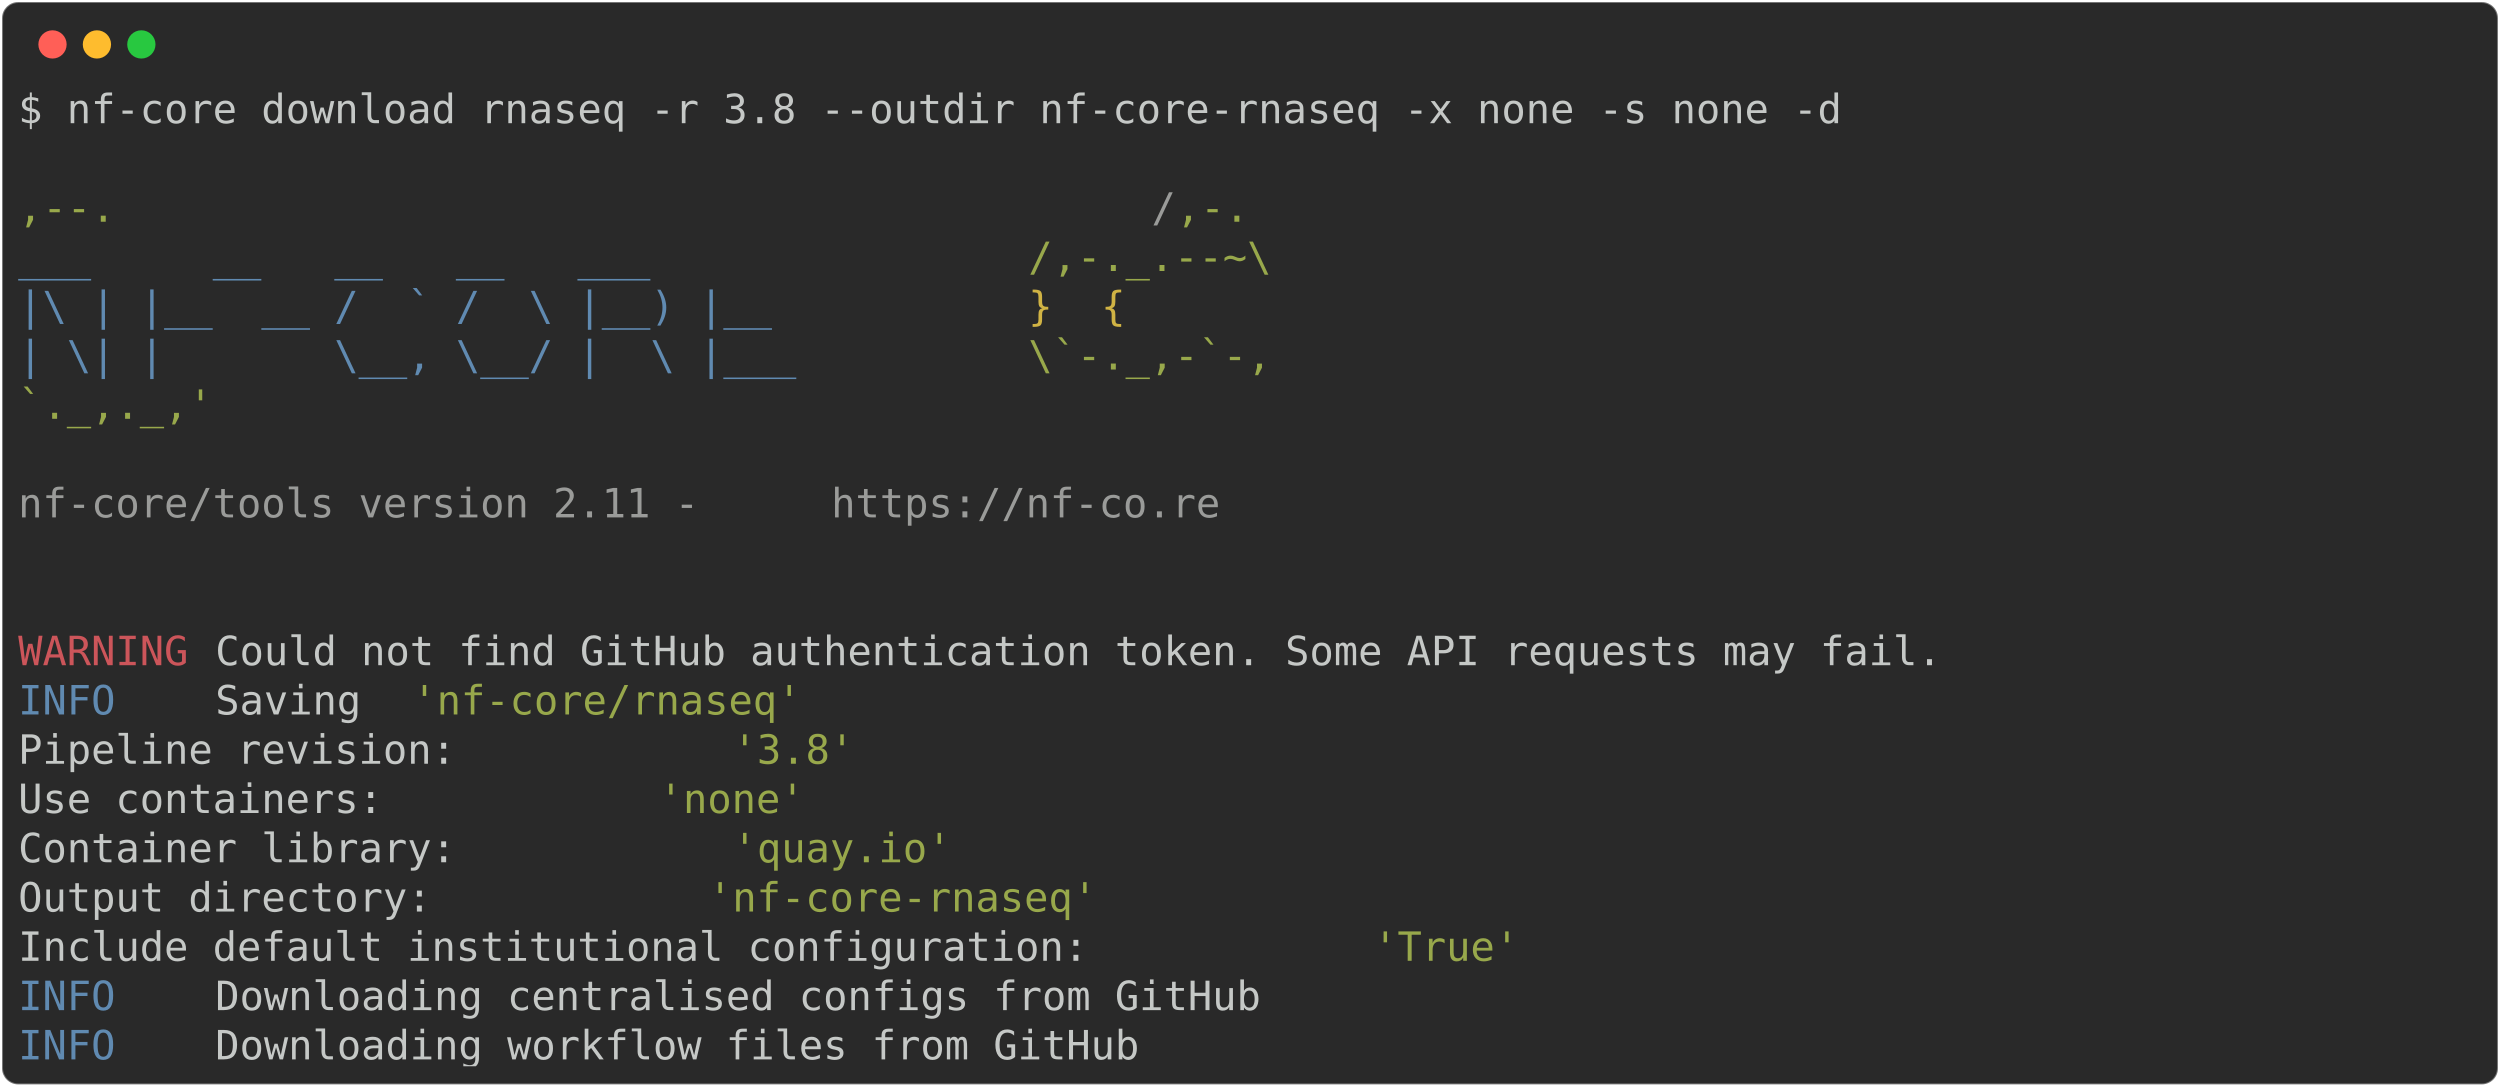
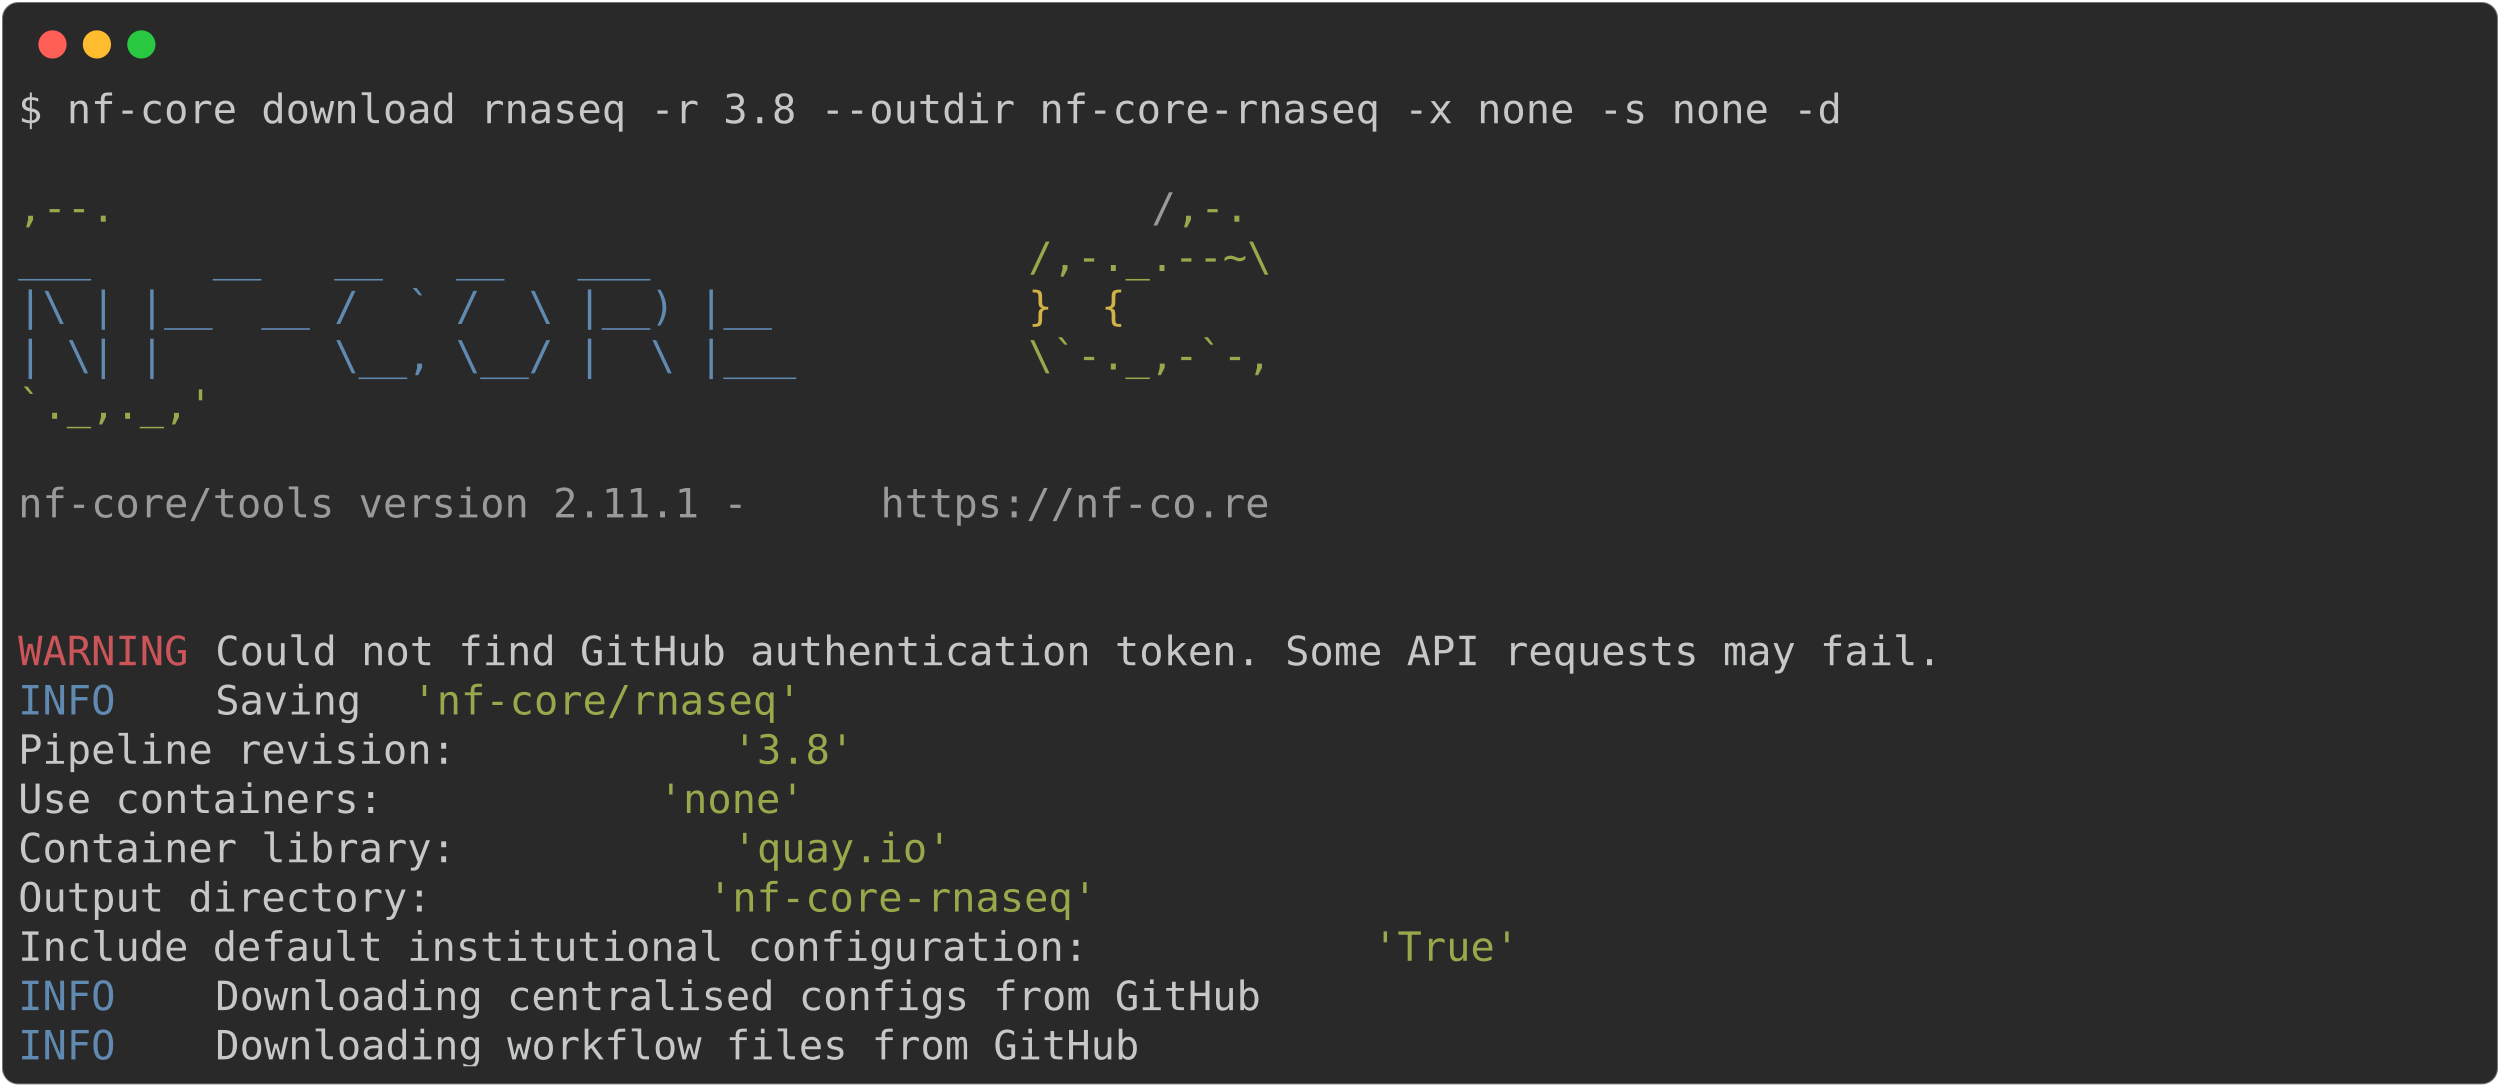
<svg xmlns="http://www.w3.org/2000/svg" class="rich-terminal" viewBox="0 0 1238 538.0">
  <style>

    @font-face {
        font-family: "Fira Code";
        src: local("FiraCode-Regular"),
                url("https://cdnjs.cloudflare.com/ajax/libs/firacode/6.2.0/woff2/FiraCode-Regular.woff2") format("woff2"),
                url("https://cdnjs.cloudflare.com/ajax/libs/firacode/6.2.0/woff/FiraCode-Regular.woff") format("woff");
        font-style: normal;
        font-weight: 400;
    }
    @font-face {
        font-family: "Fira Code";
        src: local("FiraCode-Bold"),
                url("https://cdnjs.cloudflare.com/ajax/libs/firacode/6.2.0/woff2/FiraCode-Bold.woff2") format("woff2"),
                url("https://cdnjs.cloudflare.com/ajax/libs/firacode/6.2.0/woff/FiraCode-Bold.woff") format("woff");
        font-style: bold;
        font-weight: 700;
    }

-     .terminal-1787882863-matrix {
+     .terminal-2599349710-matrix {
        font-family: Fira Code, monospace;
        font-size: 20px;
        line-height: 24.4px;
        font-variant-east-asian: full-width;
    }

-     .terminal-1787882863-title {
+     .terminal-2599349710-title {
        font-size: 18px;
        font-weight: bold;
        font-family: arial;
    }

-     .terminal-1787882863-r1 { fill: #c5c8c6 }
- .terminal-1787882863-r2 { fill: #98a84b }
- .terminal-1787882863-r3 { fill: #9a9b99 }
- .terminal-1787882863-r4 { fill: #608ab1 }
- .terminal-1787882863-r5 { fill: #d0b344 }
- .terminal-1787882863-r6 { fill: #cc555a }
+     .terminal-2599349710-r1 { fill: #c5c8c6 }
+ .terminal-2599349710-r2 { fill: #98a84b }
+ .terminal-2599349710-r3 { fill: #9a9b99 }
+ .terminal-2599349710-r4 { fill: #608ab1 }
+ .terminal-2599349710-r5 { fill: #d0b344 }
+ .terminal-2599349710-r6 { fill: #cc555a }
    </style>
  <defs>
-     <clipPath id="terminal-1787882863-clip-terminal">
+     <clipPath id="terminal-2599349710-clip-terminal">
      <rect x="0" y="0" width="1219.0" height="487.0" />
    </clipPath>
-     <clipPath id="terminal-1787882863-line-0">
+     <clipPath id="terminal-2599349710-line-0">
      <rect x="0" y="1.5" width="1220" height="24.65" />
    </clipPath>
-     <clipPath id="terminal-1787882863-line-1">
+     <clipPath id="terminal-2599349710-line-1">
      <rect x="0" y="25.9" width="1220" height="24.65" />
    </clipPath>
-     <clipPath id="terminal-1787882863-line-2">
+     <clipPath id="terminal-2599349710-line-2">
      <rect x="0" y="50.3" width="1220" height="24.65" />
    </clipPath>
-     <clipPath id="terminal-1787882863-line-3">
+     <clipPath id="terminal-2599349710-line-3">
      <rect x="0" y="74.7" width="1220" height="24.65" />
    </clipPath>
-     <clipPath id="terminal-1787882863-line-4">
+     <clipPath id="terminal-2599349710-line-4">
      <rect x="0" y="99.1" width="1220" height="24.65" />
    </clipPath>
-     <clipPath id="terminal-1787882863-line-5">
+     <clipPath id="terminal-2599349710-line-5">
      <rect x="0" y="123.5" width="1220" height="24.65" />
    </clipPath>
-     <clipPath id="terminal-1787882863-line-6">
+     <clipPath id="terminal-2599349710-line-6">
      <rect x="0" y="147.9" width="1220" height="24.65" />
    </clipPath>
-     <clipPath id="terminal-1787882863-line-7">
+     <clipPath id="terminal-2599349710-line-7">
      <rect x="0" y="172.3" width="1220" height="24.65" />
    </clipPath>
-     <clipPath id="terminal-1787882863-line-8">
+     <clipPath id="terminal-2599349710-line-8">
      <rect x="0" y="196.7" width="1220" height="24.65" />
    </clipPath>
-     <clipPath id="terminal-1787882863-line-9">
+     <clipPath id="terminal-2599349710-line-9">
      <rect x="0" y="221.1" width="1220" height="24.65" />
    </clipPath>
-     <clipPath id="terminal-1787882863-line-10">
+     <clipPath id="terminal-2599349710-line-10">
      <rect x="0" y="245.5" width="1220" height="24.65" />
    </clipPath>
-     <clipPath id="terminal-1787882863-line-11">
+     <clipPath id="terminal-2599349710-line-11">
      <rect x="0" y="269.9" width="1220" height="24.65" />
    </clipPath>
-     <clipPath id="terminal-1787882863-line-12">
+     <clipPath id="terminal-2599349710-line-12">
      <rect x="0" y="294.3" width="1220" height="24.65" />
    </clipPath>
-     <clipPath id="terminal-1787882863-line-13">
+     <clipPath id="terminal-2599349710-line-13">
      <rect x="0" y="318.7" width="1220" height="24.65" />
    </clipPath>
-     <clipPath id="terminal-1787882863-line-14">
+     <clipPath id="terminal-2599349710-line-14">
      <rect x="0" y="343.1" width="1220" height="24.65" />
    </clipPath>
-     <clipPath id="terminal-1787882863-line-15">
+     <clipPath id="terminal-2599349710-line-15">
      <rect x="0" y="367.5" width="1220" height="24.65" />
    </clipPath>
-     <clipPath id="terminal-1787882863-line-16">
+     <clipPath id="terminal-2599349710-line-16">
      <rect x="0" y="391.9" width="1220" height="24.65" />
    </clipPath>
-     <clipPath id="terminal-1787882863-line-17">
+     <clipPath id="terminal-2599349710-line-17">
      <rect x="0" y="416.3" width="1220" height="24.65" />
    </clipPath>
-     <clipPath id="terminal-1787882863-line-18">
+     <clipPath id="terminal-2599349710-line-18">
      <rect x="0" y="440.7" width="1220" height="24.65" />
    </clipPath>
  </defs>
  <rect fill="#292929" stroke="rgba(255,255,255,0.35)" stroke-width="1" x="1" y="1" width="1236" height="536" rx="8" />
  <g transform="translate(26,22)">
    <circle cx="0" cy="0" r="7" fill="#ff5f57" />
    <circle cx="22" cy="0" r="7" fill="#febc2e" />
    <circle cx="44" cy="0" r="7" fill="#28c840" />
  </g>
-   <g transform="translate(9, 41)" clip-path="url(#terminal-1787882863-clip-terminal)">
-     <g class="terminal-1787882863-matrix">
-       <text class="terminal-1787882863-r1" x="0" y="20" textLength="915" clip-path="url(#terminal-1787882863-line-0)">$ nf-core download rnaseq -r 3.8 --outdir nf-core-rnaseq -x none -s none -d</text>
-       <text class="terminal-1787882863-r1" x="1220" y="20" textLength="12.2" clip-path="url(#terminal-1787882863-line-0)">
+   <g transform="translate(9, 41)" clip-path="url(#terminal-2599349710-clip-terminal)">
+     <g class="terminal-2599349710-matrix">
+       <text class="terminal-2599349710-r1" x="0" y="20" textLength="915" clip-path="url(#terminal-2599349710-line-0)">$ nf-core download rnaseq -r 3.8 --outdir nf-core-rnaseq -x none -s none -d</text>
+       <text class="terminal-2599349710-r1" x="1220" y="20" textLength="12.2" clip-path="url(#terminal-2599349710-line-0)">
</text>
-       <text class="terminal-1787882863-r1" x="1220" y="44.4" textLength="12.2" clip-path="url(#terminal-1787882863-line-1)">
+       <text class="terminal-2599349710-r1" x="1220" y="44.4" textLength="12.2" clip-path="url(#terminal-2599349710-line-1)">
</text>
-       <text class="terminal-1787882863-r2" x="0" y="68.8" textLength="561.2" clip-path="url(#terminal-1787882863-line-2)">                                          ,--.</text>
-       <text class="terminal-1787882863-r3" x="561.2" y="68.8" textLength="12.2" clip-path="url(#terminal-1787882863-line-2)">/</text>
-       <text class="terminal-1787882863-r2" x="573.4" y="68.8" textLength="36.6" clip-path="url(#terminal-1787882863-line-2)">,-.</text>
-       <text class="terminal-1787882863-r1" x="1220" y="68.8" textLength="12.2" clip-path="url(#terminal-1787882863-line-2)">
+       <text class="terminal-2599349710-r2" x="0" y="68.8" textLength="561.2" clip-path="url(#terminal-2599349710-line-2)">                                          ,--.</text>
+       <text class="terminal-2599349710-r3" x="561.2" y="68.8" textLength="12.2" clip-path="url(#terminal-2599349710-line-2)">/</text>
+       <text class="terminal-2599349710-r2" x="573.4" y="68.8" textLength="36.6" clip-path="url(#terminal-2599349710-line-2)">,-.</text>
+       <text class="terminal-2599349710-r1" x="1220" y="68.8" textLength="12.2" clip-path="url(#terminal-2599349710-line-2)">
</text>
-       <text class="terminal-1787882863-r4" x="0" y="93.2" textLength="500.2" clip-path="url(#terminal-1787882863-line-3)">          ___     __   __   __   ___     </text>
-       <text class="terminal-1787882863-r2" x="500.2" y="93.2" textLength="122" clip-path="url(#terminal-1787882863-line-3)">/,-._.--~\</text>
-       <text class="terminal-1787882863-r1" x="1220" y="93.2" textLength="12.2" clip-path="url(#terminal-1787882863-line-3)">
+       <text class="terminal-2599349710-r4" x="0" y="93.2" textLength="500.2" clip-path="url(#terminal-2599349710-line-3)">          ___     __   __   __   ___     </text>
+       <text class="terminal-2599349710-r2" x="500.2" y="93.2" textLength="122" clip-path="url(#terminal-2599349710-line-3)">/,-._.--~\</text>
+       <text class="terminal-2599349710-r1" x="1220" y="93.2" textLength="12.2" clip-path="url(#terminal-2599349710-line-3)">
</text>
-       <text class="terminal-1787882863-r4" x="0" y="117.6" textLength="500.2" clip-path="url(#terminal-1787882863-line-4)">    |\ | |__  __ /  ` /  \ |__) |__      </text>
-       <text class="terminal-1787882863-r5" x="500.2" y="117.6" textLength="85.4" clip-path="url(#terminal-1787882863-line-4)">   }  {</text>
-       <text class="terminal-1787882863-r1" x="1220" y="117.6" textLength="12.2" clip-path="url(#terminal-1787882863-line-4)">
+       <text class="terminal-2599349710-r4" x="0" y="117.6" textLength="500.2" clip-path="url(#terminal-2599349710-line-4)">    |\ | |__  __ /  ` /  \ |__) |__      </text>
+       <text class="terminal-2599349710-r5" x="500.2" y="117.6" textLength="85.4" clip-path="url(#terminal-2599349710-line-4)">   }  {</text>
+       <text class="terminal-2599349710-r1" x="1220" y="117.6" textLength="12.2" clip-path="url(#terminal-2599349710-line-4)">
</text>
-       <text class="terminal-1787882863-r4" x="0" y="142" textLength="500.2" clip-path="url(#terminal-1787882863-line-5)">    | \| |       \__, \__/ |  \ |___     </text>
-       <text class="terminal-1787882863-r2" x="500.2" y="142" textLength="122" clip-path="url(#terminal-1787882863-line-5)">\`-._,-`-,</text>
-       <text class="terminal-1787882863-r1" x="1220" y="142" textLength="12.2" clip-path="url(#terminal-1787882863-line-5)">
+       <text class="terminal-2599349710-r4" x="0" y="142" textLength="500.2" clip-path="url(#terminal-2599349710-line-5)">    | \| |       \__, \__/ |  \ |___     </text>
+       <text class="terminal-2599349710-r2" x="500.2" y="142" textLength="122" clip-path="url(#terminal-2599349710-line-5)">\`-._,-`-,</text>
+       <text class="terminal-2599349710-r1" x="1220" y="142" textLength="12.2" clip-path="url(#terminal-2599349710-line-5)">
</text>
-       <text class="terminal-1787882863-r2" x="0" y="166.4" textLength="610" clip-path="url(#terminal-1787882863-line-6)">                                          `._,._,'</text>
-       <text class="terminal-1787882863-r1" x="1220" y="166.4" textLength="12.2" clip-path="url(#terminal-1787882863-line-6)">
+       <text class="terminal-2599349710-r2" x="0" y="166.4" textLength="610" clip-path="url(#terminal-2599349710-line-6)">                                          `._,._,'</text>
+       <text class="terminal-2599349710-r1" x="1220" y="166.4" textLength="12.2" clip-path="url(#terminal-2599349710-line-6)">
</text>
-       <text class="terminal-1787882863-r1" x="1220" y="190.8" textLength="12.2" clip-path="url(#terminal-1787882863-line-7)">
+       <text class="terminal-2599349710-r1" x="1220" y="190.8" textLength="12.2" clip-path="url(#terminal-2599349710-line-7)">
</text>
-       <text class="terminal-1787882863-r3" x="0" y="215.2" textLength="402.6" clip-path="url(#terminal-1787882863-line-8)">    nf-core/tools version 2.11 - </text>
-       <text class="terminal-1787882863-r3" x="402.6" y="215.2" textLength="195.2" clip-path="url(#terminal-1787882863-line-8)">https://nf-co.re</text>
-       <text class="terminal-1787882863-r1" x="1220" y="215.2" textLength="12.2" clip-path="url(#terminal-1787882863-line-8)">
+       <text class="terminal-2599349710-r3" x="0" y="215.2" textLength="427" clip-path="url(#terminal-2599349710-line-8)">    nf-core/tools version 2.11.1 - </text>
+       <text class="terminal-2599349710-r3" x="427" y="215.2" textLength="195.2" clip-path="url(#terminal-2599349710-line-8)">https://nf-co.re</text>
+       <text class="terminal-2599349710-r1" x="1220" y="215.2" textLength="12.2" clip-path="url(#terminal-2599349710-line-8)">
</text>
-       <text class="terminal-1787882863-r1" x="1220" y="239.6" textLength="12.2" clip-path="url(#terminal-1787882863-line-9)">
+       <text class="terminal-2599349710-r1" x="1220" y="239.6" textLength="12.2" clip-path="url(#terminal-2599349710-line-9)">
</text>
-       <text class="terminal-1787882863-r1" x="1220" y="264" textLength="12.2" clip-path="url(#terminal-1787882863-line-10)">
+       <text class="terminal-2599349710-r1" x="1220" y="264" textLength="12.2" clip-path="url(#terminal-2599349710-line-10)">
</text>
-       <text class="terminal-1787882863-r6" x="0" y="288.4" textLength="97.6" clip-path="url(#terminal-1787882863-line-11)">WARNING </text>
-       <text class="terminal-1787882863-r1" x="97.6" y="288.4" textLength="1122.4" clip-path="url(#terminal-1787882863-line-11)"> Could not find GitHub authentication token. Some API requests may fail.                    </text>
-       <text class="terminal-1787882863-r1" x="1220" y="288.4" textLength="12.2" clip-path="url(#terminal-1787882863-line-11)">
+       <text class="terminal-2599349710-r6" x="0" y="288.4" textLength="97.6" clip-path="url(#terminal-2599349710-line-11)">WARNING </text>
+       <text class="terminal-2599349710-r1" x="97.6" y="288.4" textLength="1122.4" clip-path="url(#terminal-2599349710-line-11)"> Could not find GitHub authentication token. Some API requests may fail.                    </text>
+       <text class="terminal-2599349710-r1" x="1220" y="288.4" textLength="12.2" clip-path="url(#terminal-2599349710-line-11)">
</text>
-       <text class="terminal-1787882863-r4" x="0" y="312.8" textLength="97.6" clip-path="url(#terminal-1787882863-line-12)">INFO    </text>
-       <text class="terminal-1787882863-r1" x="97.6" y="312.8" textLength="97.6" clip-path="url(#terminal-1787882863-line-12)"> Saving </text>
-       <text class="terminal-1787882863-r2" x="195.2" y="312.8" textLength="195.2" clip-path="url(#terminal-1787882863-line-12)">'nf-core/rnaseq'</text>
-       <text class="terminal-1787882863-r1" x="1220" y="312.8" textLength="12.2" clip-path="url(#terminal-1787882863-line-12)">
+       <text class="terminal-2599349710-r4" x="0" y="312.8" textLength="97.6" clip-path="url(#terminal-2599349710-line-12)">INFO    </text>
+       <text class="terminal-2599349710-r1" x="97.6" y="312.8" textLength="97.6" clip-path="url(#terminal-2599349710-line-12)"> Saving </text>
+       <text class="terminal-2599349710-r2" x="195.2" y="312.8" textLength="195.2" clip-path="url(#terminal-2599349710-line-12)">'nf-core/rnaseq'</text>
+       <text class="terminal-2599349710-r1" x="1220" y="312.8" textLength="12.2" clip-path="url(#terminal-2599349710-line-12)">
</text>
-       <text class="terminal-1787882863-r1" x="0" y="337.2" textLength="353.8" clip-path="url(#terminal-1787882863-line-13)">          Pipeline revision: </text>
-       <text class="terminal-1787882863-r2" x="353.8" y="337.2" textLength="61" clip-path="url(#terminal-1787882863-line-13)">'3.8'</text>
-       <text class="terminal-1787882863-r1" x="1220" y="337.2" textLength="12.2" clip-path="url(#terminal-1787882863-line-13)">
+       <text class="terminal-2599349710-r1" x="0" y="337.2" textLength="353.8" clip-path="url(#terminal-2599349710-line-13)">          Pipeline revision: </text>
+       <text class="terminal-2599349710-r2" x="353.8" y="337.2" textLength="61" clip-path="url(#terminal-2599349710-line-13)">'3.8'</text>
+       <text class="terminal-2599349710-r1" x="1220" y="337.2" textLength="12.2" clip-path="url(#terminal-2599349710-line-13)">
</text>
-       <text class="terminal-1787882863-r1" x="0" y="361.6" textLength="317.2" clip-path="url(#terminal-1787882863-line-14)">          Use containers: </text>
-       <text class="terminal-1787882863-r2" x="317.2" y="361.6" textLength="73.2" clip-path="url(#terminal-1787882863-line-14)">'none'</text>
-       <text class="terminal-1787882863-r1" x="1220" y="361.6" textLength="12.2" clip-path="url(#terminal-1787882863-line-14)">
+       <text class="terminal-2599349710-r1" x="0" y="361.6" textLength="317.2" clip-path="url(#terminal-2599349710-line-14)">          Use containers: </text>
+       <text class="terminal-2599349710-r2" x="317.2" y="361.6" textLength="73.2" clip-path="url(#terminal-2599349710-line-14)">'none'</text>
+       <text class="terminal-2599349710-r1" x="1220" y="361.6" textLength="12.2" clip-path="url(#terminal-2599349710-line-14)">
</text>
-       <text class="terminal-1787882863-r1" x="0" y="386" textLength="353.8" clip-path="url(#terminal-1787882863-line-15)">          Container library: </text>
-       <text class="terminal-1787882863-r2" x="353.8" y="386" textLength="109.8" clip-path="url(#terminal-1787882863-line-15)">'quay.io'</text>
-       <text class="terminal-1787882863-r1" x="1220" y="386" textLength="12.2" clip-path="url(#terminal-1787882863-line-15)">
+       <text class="terminal-2599349710-r1" x="0" y="386" textLength="353.8" clip-path="url(#terminal-2599349710-line-15)">          Container library: </text>
+       <text class="terminal-2599349710-r2" x="353.8" y="386" textLength="109.8" clip-path="url(#terminal-2599349710-line-15)">'quay.io'</text>
+       <text class="terminal-2599349710-r1" x="1220" y="386" textLength="12.2" clip-path="url(#terminal-2599349710-line-15)">
</text>
-       <text class="terminal-1787882863-r1" x="0" y="410.4" textLength="341.6" clip-path="url(#terminal-1787882863-line-16)">          Output directory: </text>
-       <text class="terminal-1787882863-r2" x="341.6" y="410.4" textLength="195.2" clip-path="url(#terminal-1787882863-line-16)">'nf-core-rnaseq'</text>
-       <text class="terminal-1787882863-r1" x="1220" y="410.4" textLength="12.2" clip-path="url(#terminal-1787882863-line-16)">
+       <text class="terminal-2599349710-r1" x="0" y="410.4" textLength="341.6" clip-path="url(#terminal-2599349710-line-16)">          Output directory: </text>
+       <text class="terminal-2599349710-r2" x="341.6" y="410.4" textLength="195.2" clip-path="url(#terminal-2599349710-line-16)">'nf-core-rnaseq'</text>
+       <text class="terminal-2599349710-r1" x="1220" y="410.4" textLength="12.2" clip-path="url(#terminal-2599349710-line-16)">
</text>
-       <text class="terminal-1787882863-r1" x="0" y="434.8" textLength="671" clip-path="url(#terminal-1787882863-line-17)">          Include default institutional configuration: </text>
-       <text class="terminal-1787882863-r2" x="671" y="434.8" textLength="73.2" clip-path="url(#terminal-1787882863-line-17)">'True'</text>
-       <text class="terminal-1787882863-r1" x="1220" y="434.8" textLength="12.2" clip-path="url(#terminal-1787882863-line-17)">
+       <text class="terminal-2599349710-r1" x="0" y="434.8" textLength="671" clip-path="url(#terminal-2599349710-line-17)">          Include default institutional configuration: </text>
+       <text class="terminal-2599349710-r2" x="671" y="434.8" textLength="73.2" clip-path="url(#terminal-2599349710-line-17)">'True'</text>
+       <text class="terminal-2599349710-r1" x="1220" y="434.8" textLength="12.2" clip-path="url(#terminal-2599349710-line-17)">
</text>
-       <text class="terminal-1787882863-r4" x="0" y="459.2" textLength="97.6" clip-path="url(#terminal-1787882863-line-18)">INFO    </text>
-       <text class="terminal-1787882863-r1" x="97.6" y="459.2" textLength="1122.4" clip-path="url(#terminal-1787882863-line-18)"> Downloading centralised configs from GitHub                                                </text>
-       <text class="terminal-1787882863-r1" x="1220" y="459.2" textLength="12.2" clip-path="url(#terminal-1787882863-line-18)">
+       <text class="terminal-2599349710-r4" x="0" y="459.2" textLength="97.6" clip-path="url(#terminal-2599349710-line-18)">INFO    </text>
+       <text class="terminal-2599349710-r1" x="97.6" y="459.2" textLength="1122.4" clip-path="url(#terminal-2599349710-line-18)"> Downloading centralised configs from GitHub                                                </text>
+       <text class="terminal-2599349710-r1" x="1220" y="459.2" textLength="12.2" clip-path="url(#terminal-2599349710-line-18)">
</text>
-       <text class="terminal-1787882863-r4" x="0" y="483.6" textLength="97.6" clip-path="url(#terminal-1787882863-line-19)">INFO    </text>
-       <text class="terminal-1787882863-r1" x="97.6" y="483.6" textLength="1122.4" clip-path="url(#terminal-1787882863-line-19)"> Downloading workflow files from GitHub                                                     </text>
-       <text class="terminal-1787882863-r1" x="1220" y="483.6" textLength="12.2" clip-path="url(#terminal-1787882863-line-19)">
+       <text class="terminal-2599349710-r4" x="0" y="483.6" textLength="97.6" clip-path="url(#terminal-2599349710-line-19)">INFO    </text>
+       <text class="terminal-2599349710-r1" x="97.6" y="483.6" textLength="1122.4" clip-path="url(#terminal-2599349710-line-19)"> Downloading workflow files from GitHub                                                     </text>
+       <text class="terminal-2599349710-r1" x="1220" y="483.6" textLength="12.2" clip-path="url(#terminal-2599349710-line-19)">
</text>
    </g>
  </g>
</svg>
